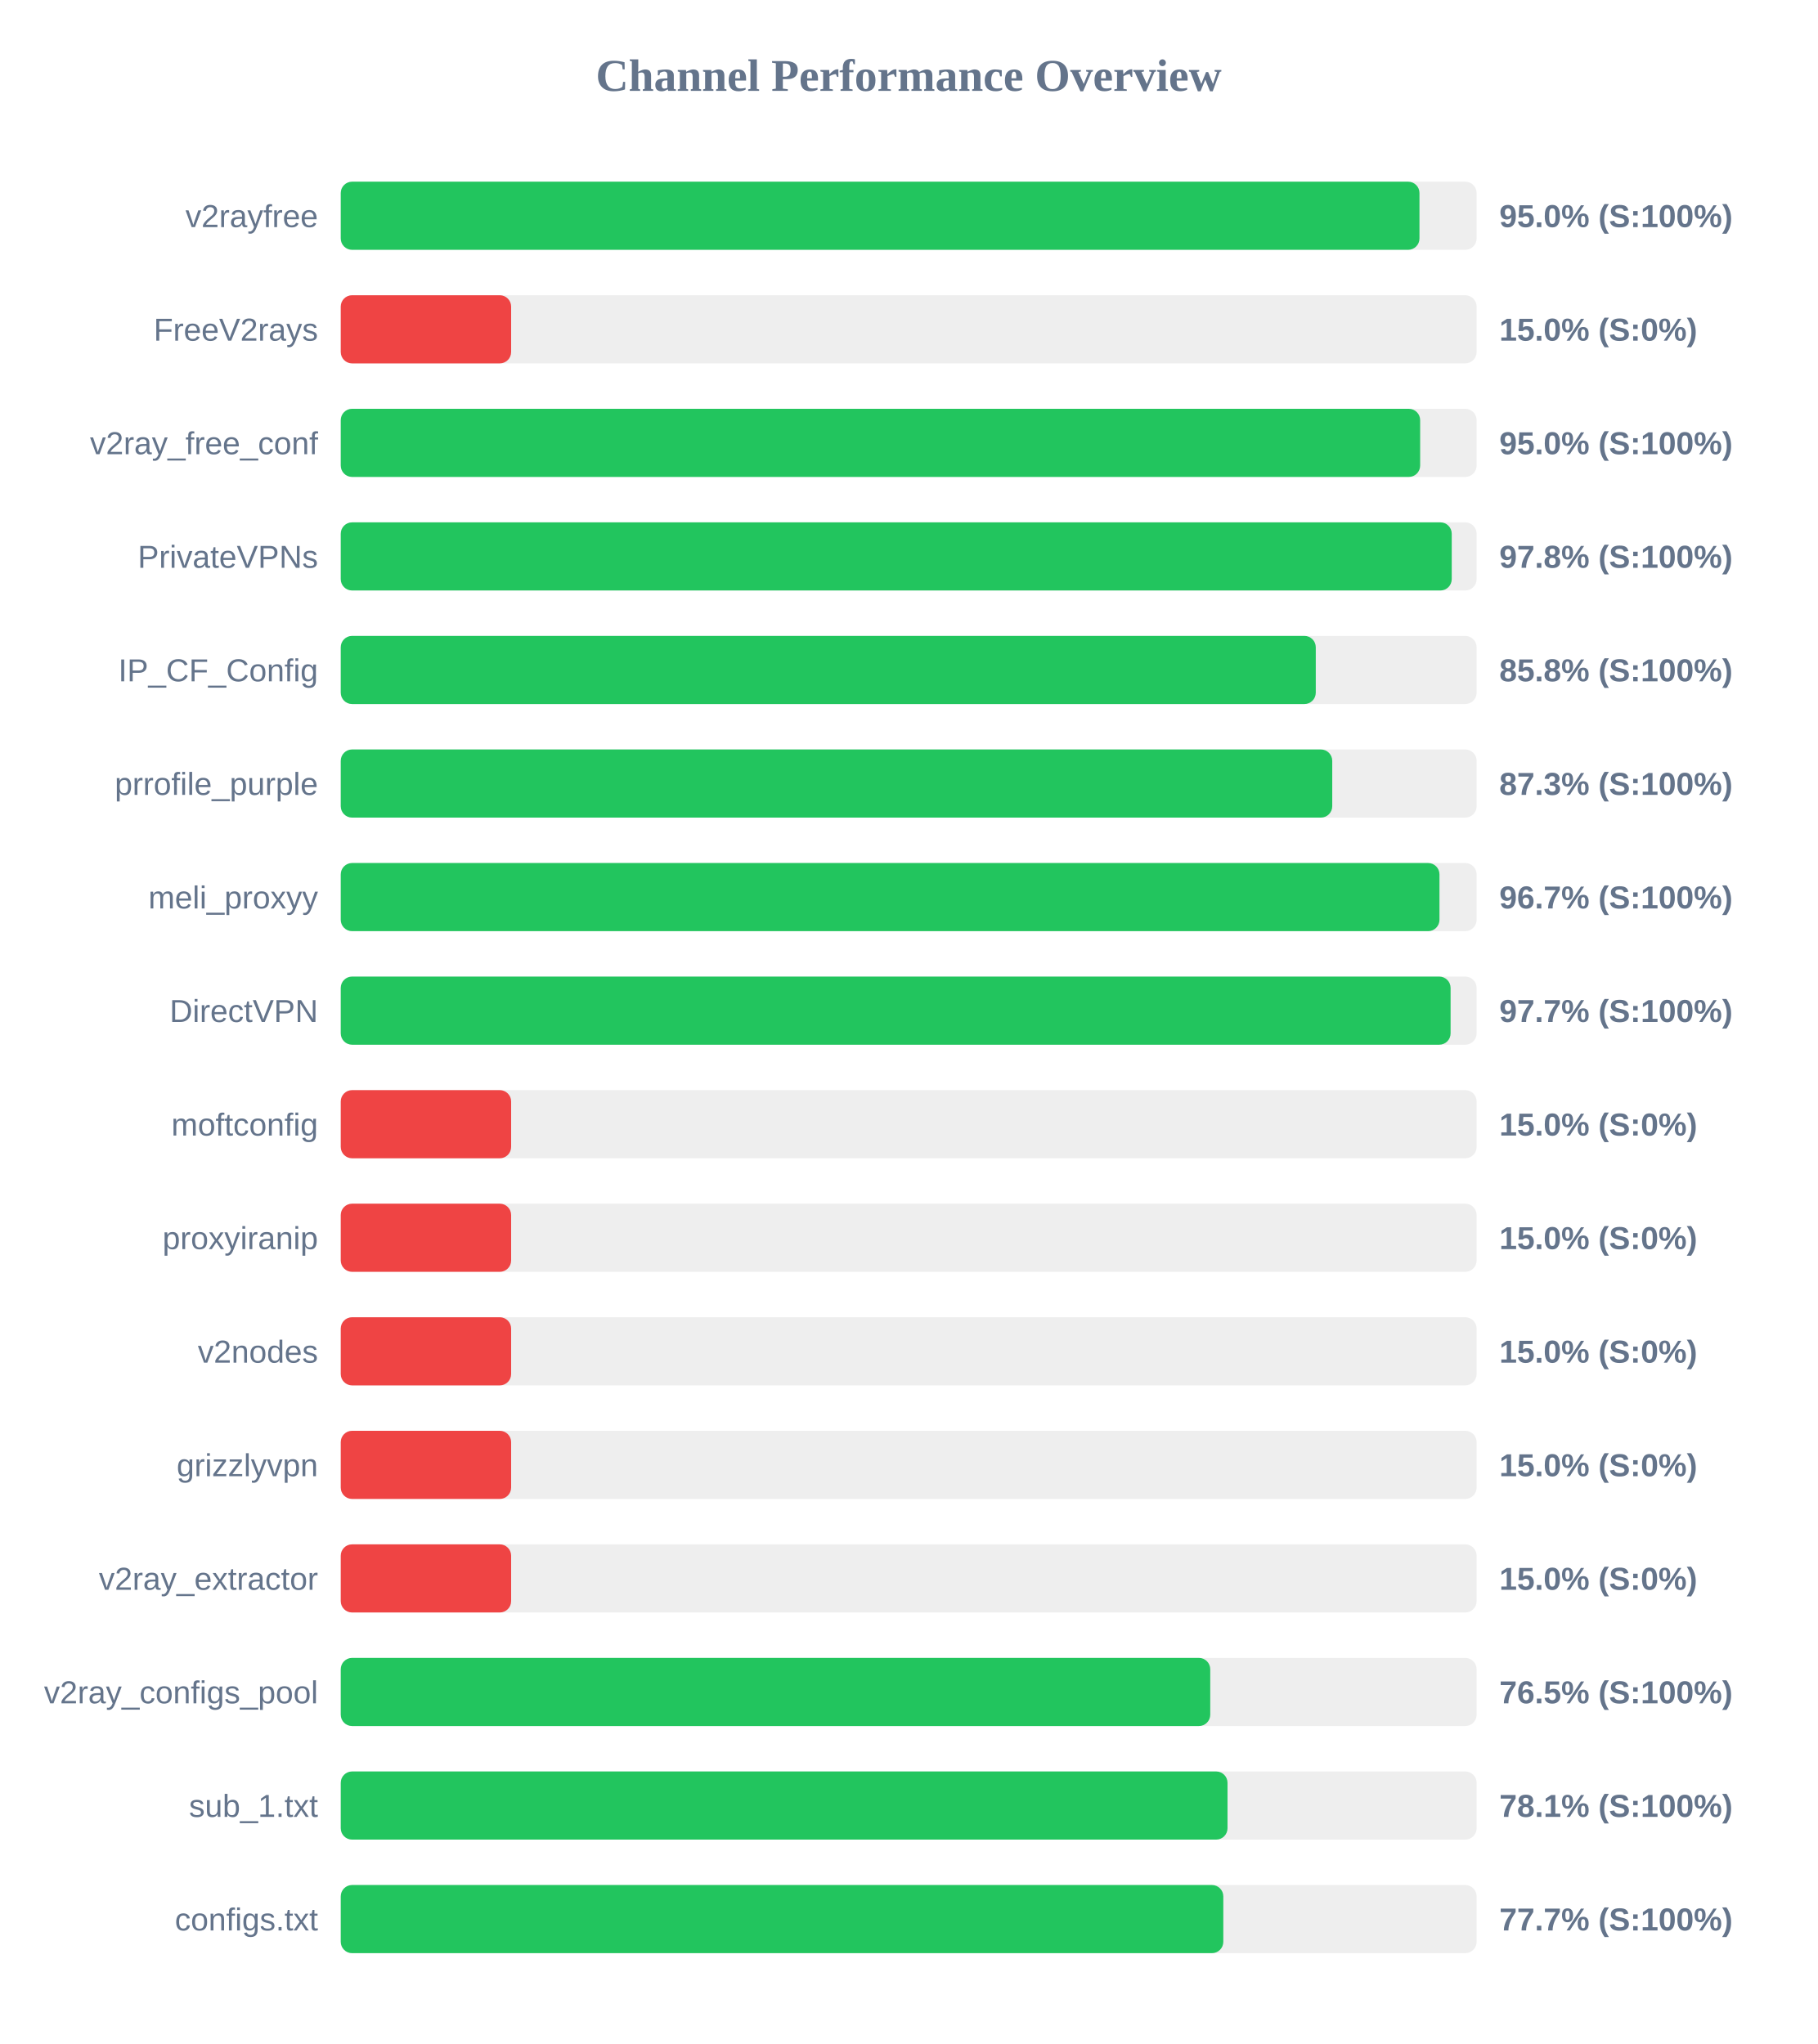
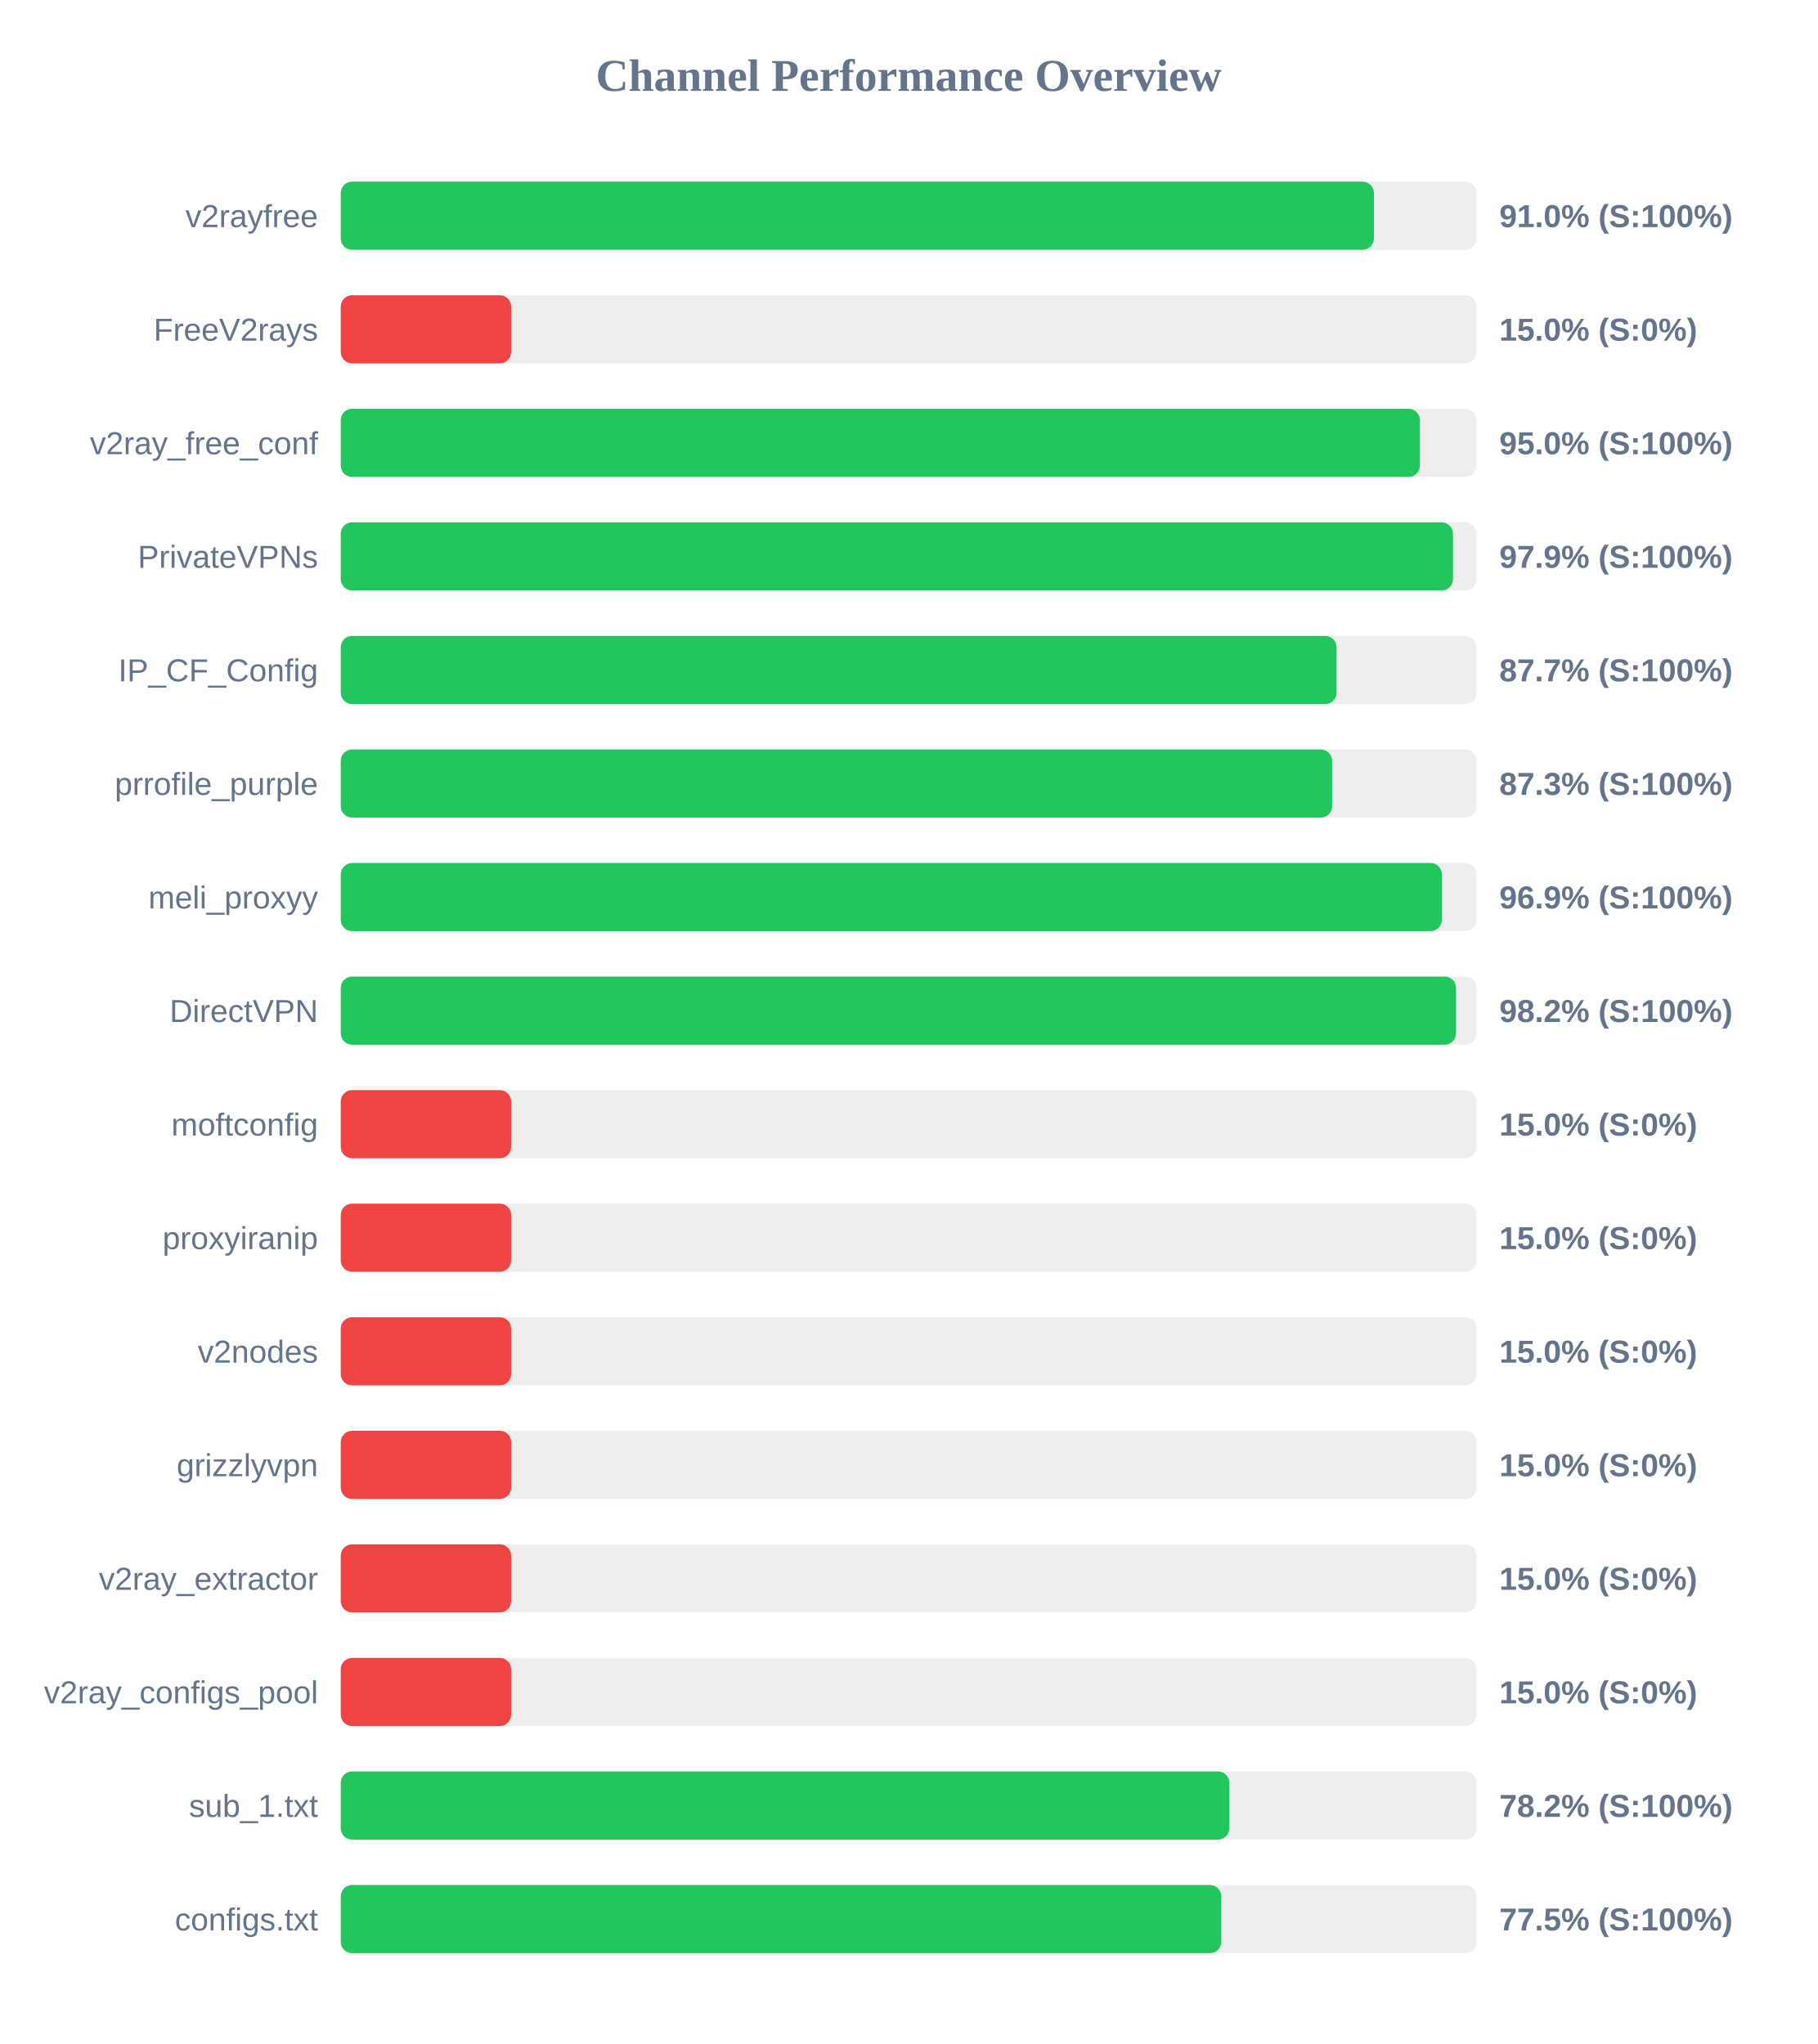
<svg xmlns="http://www.w3.org/2000/svg" width="800" height="900" version="1.1">
  <style>
        .row { font: 14px Arial; fill: #64748b; }
        .score { font: bold 14px Arial; fill: #64748b; }
    </style>
  <text x="400" y="40" text-anchor="middle" font-size="20px" font-weight="bold" fill="#64748b">Channel Performance Overview</text>
  <rect x="150" y="80" width="500" height="30" fill="#eee" rx="5" />
-   <rect x="150" y="80" width="474.85" height="30" fill="#22c55e" rx="5" />
+   <rect x="150" y="80" width="454.8" height="30" fill="#22c55e" rx="5" />
  <text x="140" y="100" text-anchor="end" class="row">v2rayfree</text>
-   <text x="660" y="100" text-anchor="start" class="score">95.0% (S:100%)</text>
+   <text x="660" y="100" text-anchor="start" class="score">91.0% (S:100%)</text>
  <rect x="150" y="130" width="500" height="30" fill="#eee" rx="5" />
  <rect x="150" y="130" width="75.0" height="30" fill="#ef4444" rx="5" />
  <text x="140" y="150" text-anchor="end" class="row">FreeV2rays</text>
  <text x="660" y="150" text-anchor="start" class="score">15.0% (S:0%)</text>
  <rect x="150" y="180" width="500" height="30" fill="#eee" rx="5" />
-   <rect x="150" y="180" width="475.15" height="30" fill="#22c55e" rx="5" />
+   <rect x="150" y="180" width="475.05" height="30" fill="#22c55e" rx="5" />
  <text x="140" y="200" text-anchor="end" class="row">v2ray_free_conf</text>
  <text x="660" y="200" text-anchor="start" class="score">95.0% (S:100%)</text>
  <rect x="150" y="230" width="500" height="30" fill="#eee" rx="5" />
-   <rect x="150" y="230" width="489.05" height="30" fill="#22c55e" rx="5" />
+   <rect x="150" y="230" width="489.6" height="30" fill="#22c55e" rx="5" />
  <text x="140" y="250" text-anchor="end" class="row">PrivateVPNs</text>
-   <text x="660" y="250" text-anchor="start" class="score">97.8% (S:100%)</text>
+   <text x="660" y="250" text-anchor="start" class="score">97.9% (S:100%)</text>
  <rect x="150" y="280" width="500" height="30" fill="#eee" rx="5" />
-   <rect x="150" y="280" width="429.2" height="30" fill="#22c55e" rx="5" />
+   <rect x="150" y="280" width="438.35" height="30" fill="#22c55e" rx="5" />
  <text x="140" y="300" text-anchor="end" class="row">IP_CF_Config</text>
-   <text x="660" y="300" text-anchor="start" class="score">85.8% (S:100%)</text>
+   <text x="660" y="300" text-anchor="start" class="score">87.7% (S:100%)</text>
  <rect x="150" y="330" width="500" height="30" fill="#eee" rx="5" />
-   <rect x="150" y="330" width="436.45" height="30" fill="#22c55e" rx="5" />
+   <rect x="150" y="330" width="436.4" height="30" fill="#22c55e" rx="5" />
  <text x="140" y="350" text-anchor="end" class="row">prrofile_purple</text>
  <text x="660" y="350" text-anchor="start" class="score">87.3% (S:100%)</text>
  <rect x="150" y="380" width="500" height="30" fill="#eee" rx="5" />
-   <rect x="150" y="380" width="483.65" height="30" fill="#22c55e" rx="5" />
+   <rect x="150" y="380" width="484.7" height="30" fill="#22c55e" rx="5" />
  <text x="140" y="400" text-anchor="end" class="row">meli_proxyy</text>
-   <text x="660" y="400" text-anchor="start" class="score">96.7% (S:100%)</text>
+   <text x="660" y="400" text-anchor="start" class="score">96.9% (S:100%)</text>
  <rect x="150" y="430" width="500" height="30" fill="#eee" rx="5" />
-   <rect x="150" y="430" width="488.55" height="30" fill="#22c55e" rx="5" />
+   <rect x="150" y="430" width="490.95" height="30" fill="#22c55e" rx="5" />
  <text x="140" y="450" text-anchor="end" class="row">DirectVPN</text>
-   <text x="660" y="450" text-anchor="start" class="score">97.7% (S:100%)</text>
+   <text x="660" y="450" text-anchor="start" class="score">98.2% (S:100%)</text>
  <rect x="150" y="480" width="500" height="30" fill="#eee" rx="5" />
  <rect x="150" y="480" width="75.0" height="30" fill="#ef4444" rx="5" />
  <text x="140" y="500" text-anchor="end" class="row">moftconfig</text>
  <text x="660" y="500" text-anchor="start" class="score">15.0% (S:0%)</text>
  <rect x="150" y="530" width="500" height="30" fill="#eee" rx="5" />
  <rect x="150" y="530" width="75.0" height="30" fill="#ef4444" rx="5" />
  <text x="140" y="550" text-anchor="end" class="row">proxyiranip</text>
  <text x="660" y="550" text-anchor="start" class="score">15.0% (S:0%)</text>
  <rect x="150" y="580" width="500" height="30" fill="#eee" rx="5" />
  <rect x="150" y="580" width="75.0" height="30" fill="#ef4444" rx="5" />
  <text x="140" y="600" text-anchor="end" class="row">v2nodes</text>
  <text x="660" y="600" text-anchor="start" class="score">15.0% (S:0%)</text>
  <rect x="150" y="630" width="500" height="30" fill="#eee" rx="5" />
  <rect x="150" y="630" width="75.0" height="30" fill="#ef4444" rx="5" />
  <text x="140" y="650" text-anchor="end" class="row">grizzlyvpn</text>
  <text x="660" y="650" text-anchor="start" class="score">15.0% (S:0%)</text>
  <rect x="150" y="680" width="500" height="30" fill="#eee" rx="5" />
  <rect x="150" y="680" width="75.0" height="30" fill="#ef4444" rx="5" />
  <text x="140" y="700" text-anchor="end" class="row">v2ray_extractor</text>
  <text x="660" y="700" text-anchor="start" class="score">15.0% (S:0%)</text>
  <rect x="150" y="730" width="500" height="30" fill="#eee" rx="5" />
-   <rect x="150" y="730" width="382.75" height="30" fill="#22c55e" rx="5" />
+   <rect x="150" y="730" width="75.0" height="30" fill="#ef4444" rx="5" />
  <text x="140" y="750" text-anchor="end" class="row">v2ray_configs_pool</text>
-   <text x="660" y="750" text-anchor="start" class="score">76.5% (S:100%)</text>
+   <text x="660" y="750" text-anchor="start" class="score">15.0% (S:0%)</text>
  <rect x="150" y="780" width="500" height="30" fill="#eee" rx="5" />
-   <rect x="150" y="780" width="390.35" height="30" fill="#22c55e" rx="5" />
+   <rect x="150" y="780" width="391.15" height="30" fill="#22c55e" rx="5" />
  <text x="140" y="800" text-anchor="end" class="row">sub_1.txt</text>
-   <text x="660" y="800" text-anchor="start" class="score">78.1% (S:100%)</text>
+   <text x="660" y="800" text-anchor="start" class="score">78.2% (S:100%)</text>
  <rect x="150" y="830" width="500" height="30" fill="#eee" rx="5" />
-   <rect x="150" y="830" width="388.5" height="30" fill="#22c55e" rx="5" />
+   <rect x="150" y="830" width="387.6" height="30" fill="#22c55e" rx="5" />
  <text x="140" y="850" text-anchor="end" class="row">configs.txt</text>
-   <text x="660" y="850" text-anchor="start" class="score">77.7% (S:100%)</text>
+   <text x="660" y="850" text-anchor="start" class="score">77.5% (S:100%)</text>
</svg>
